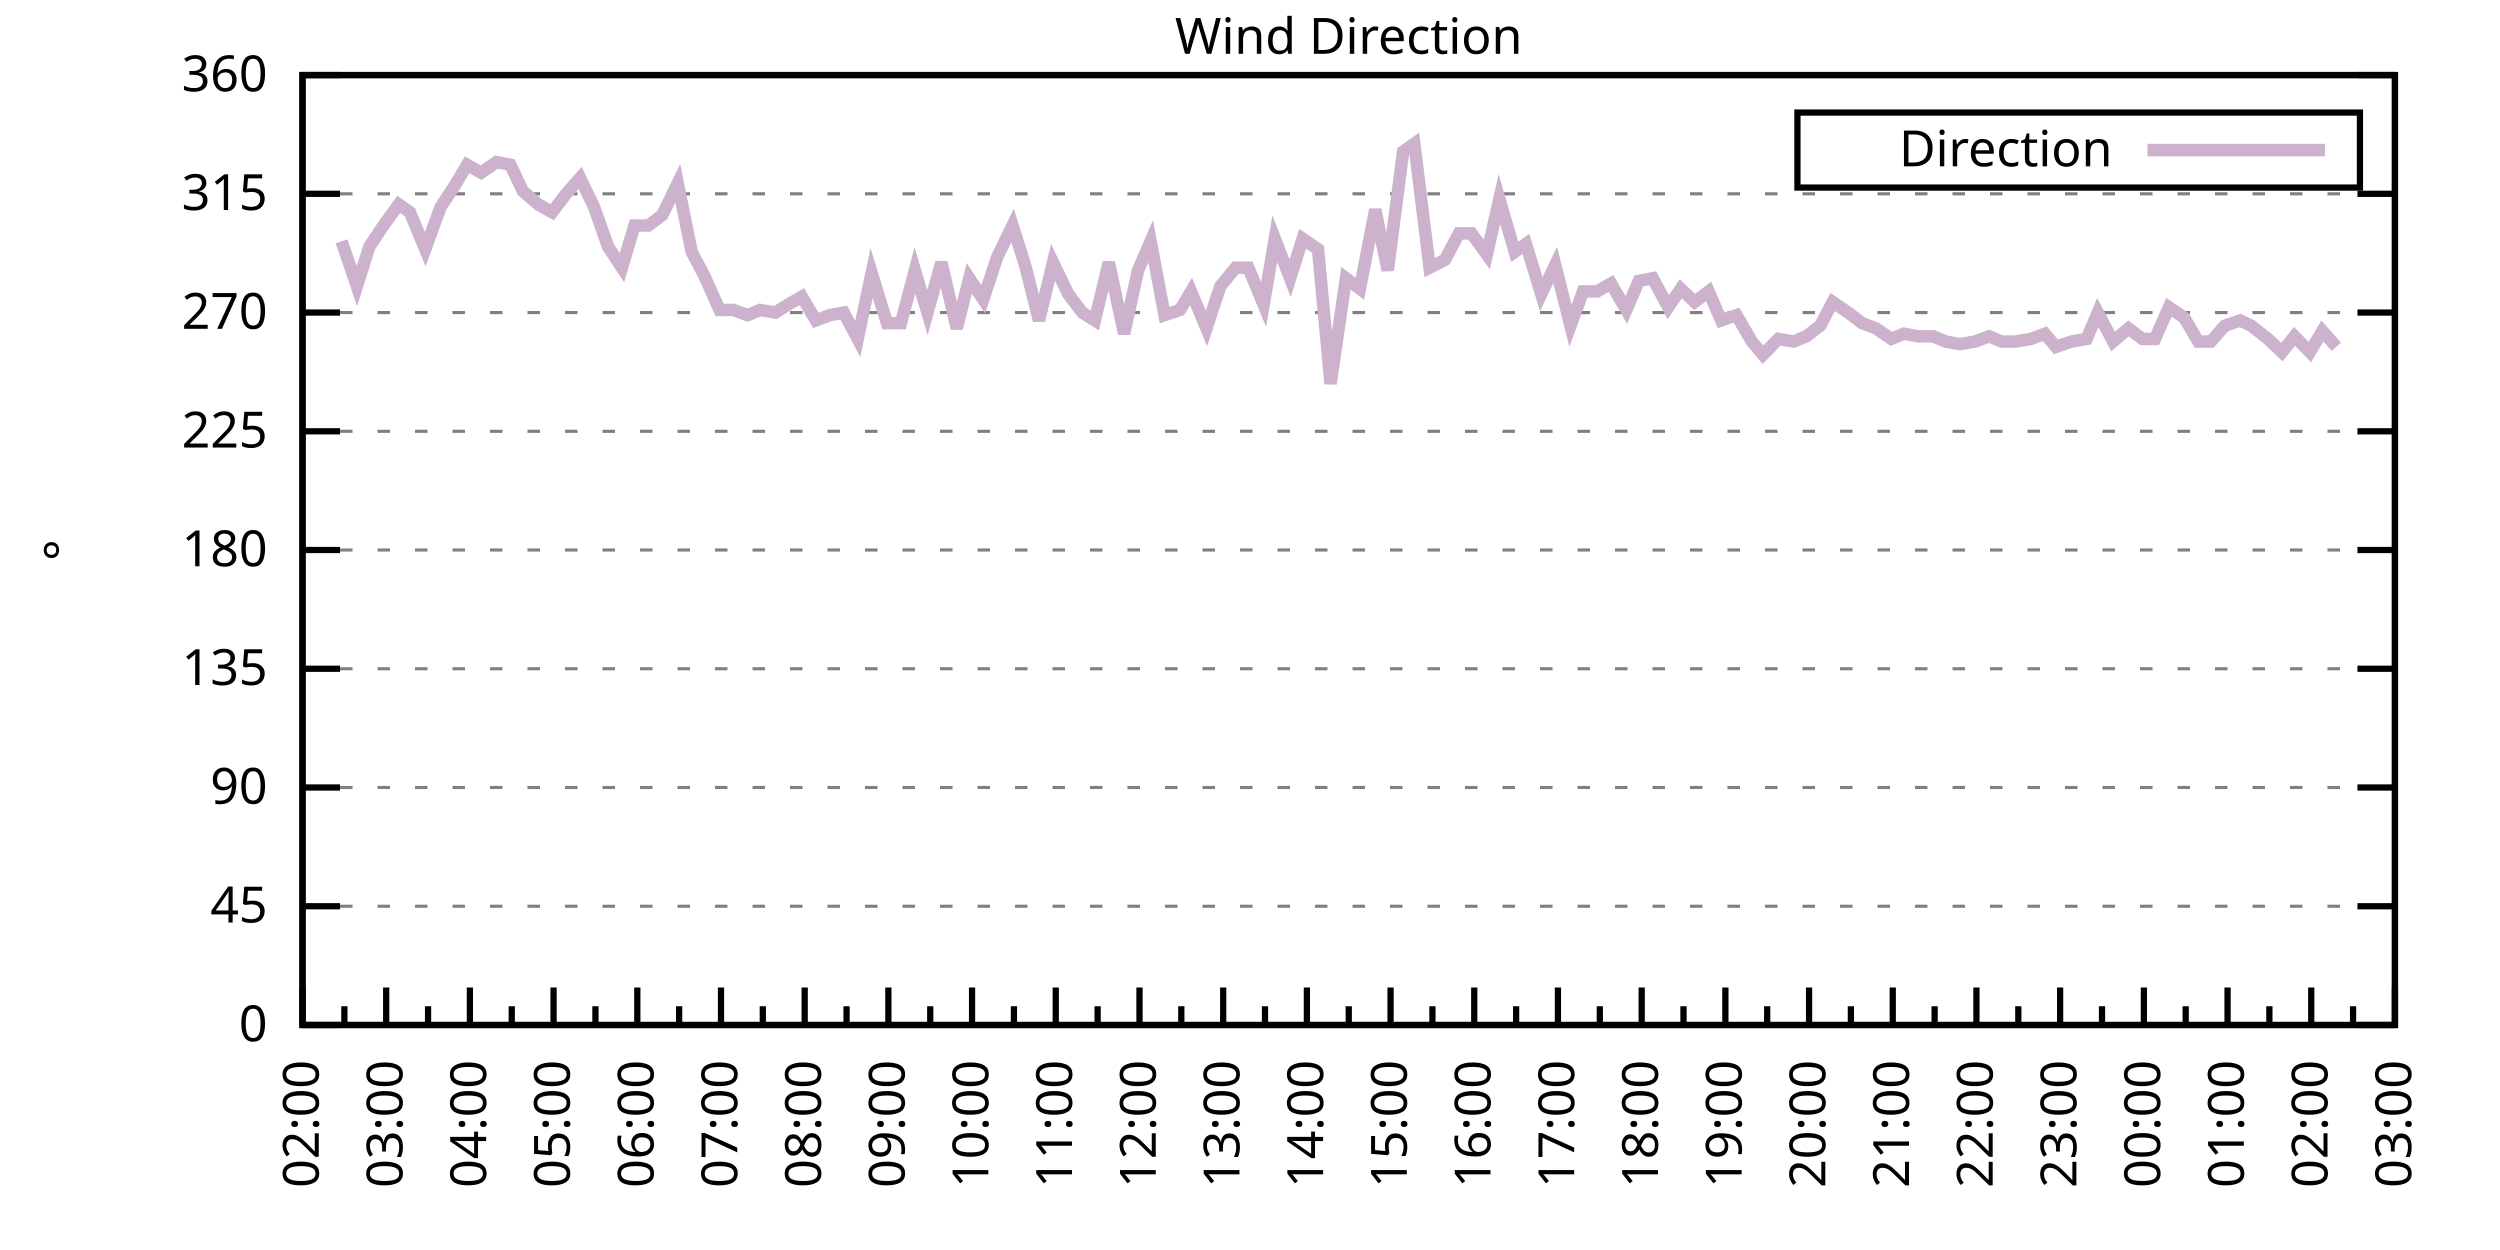
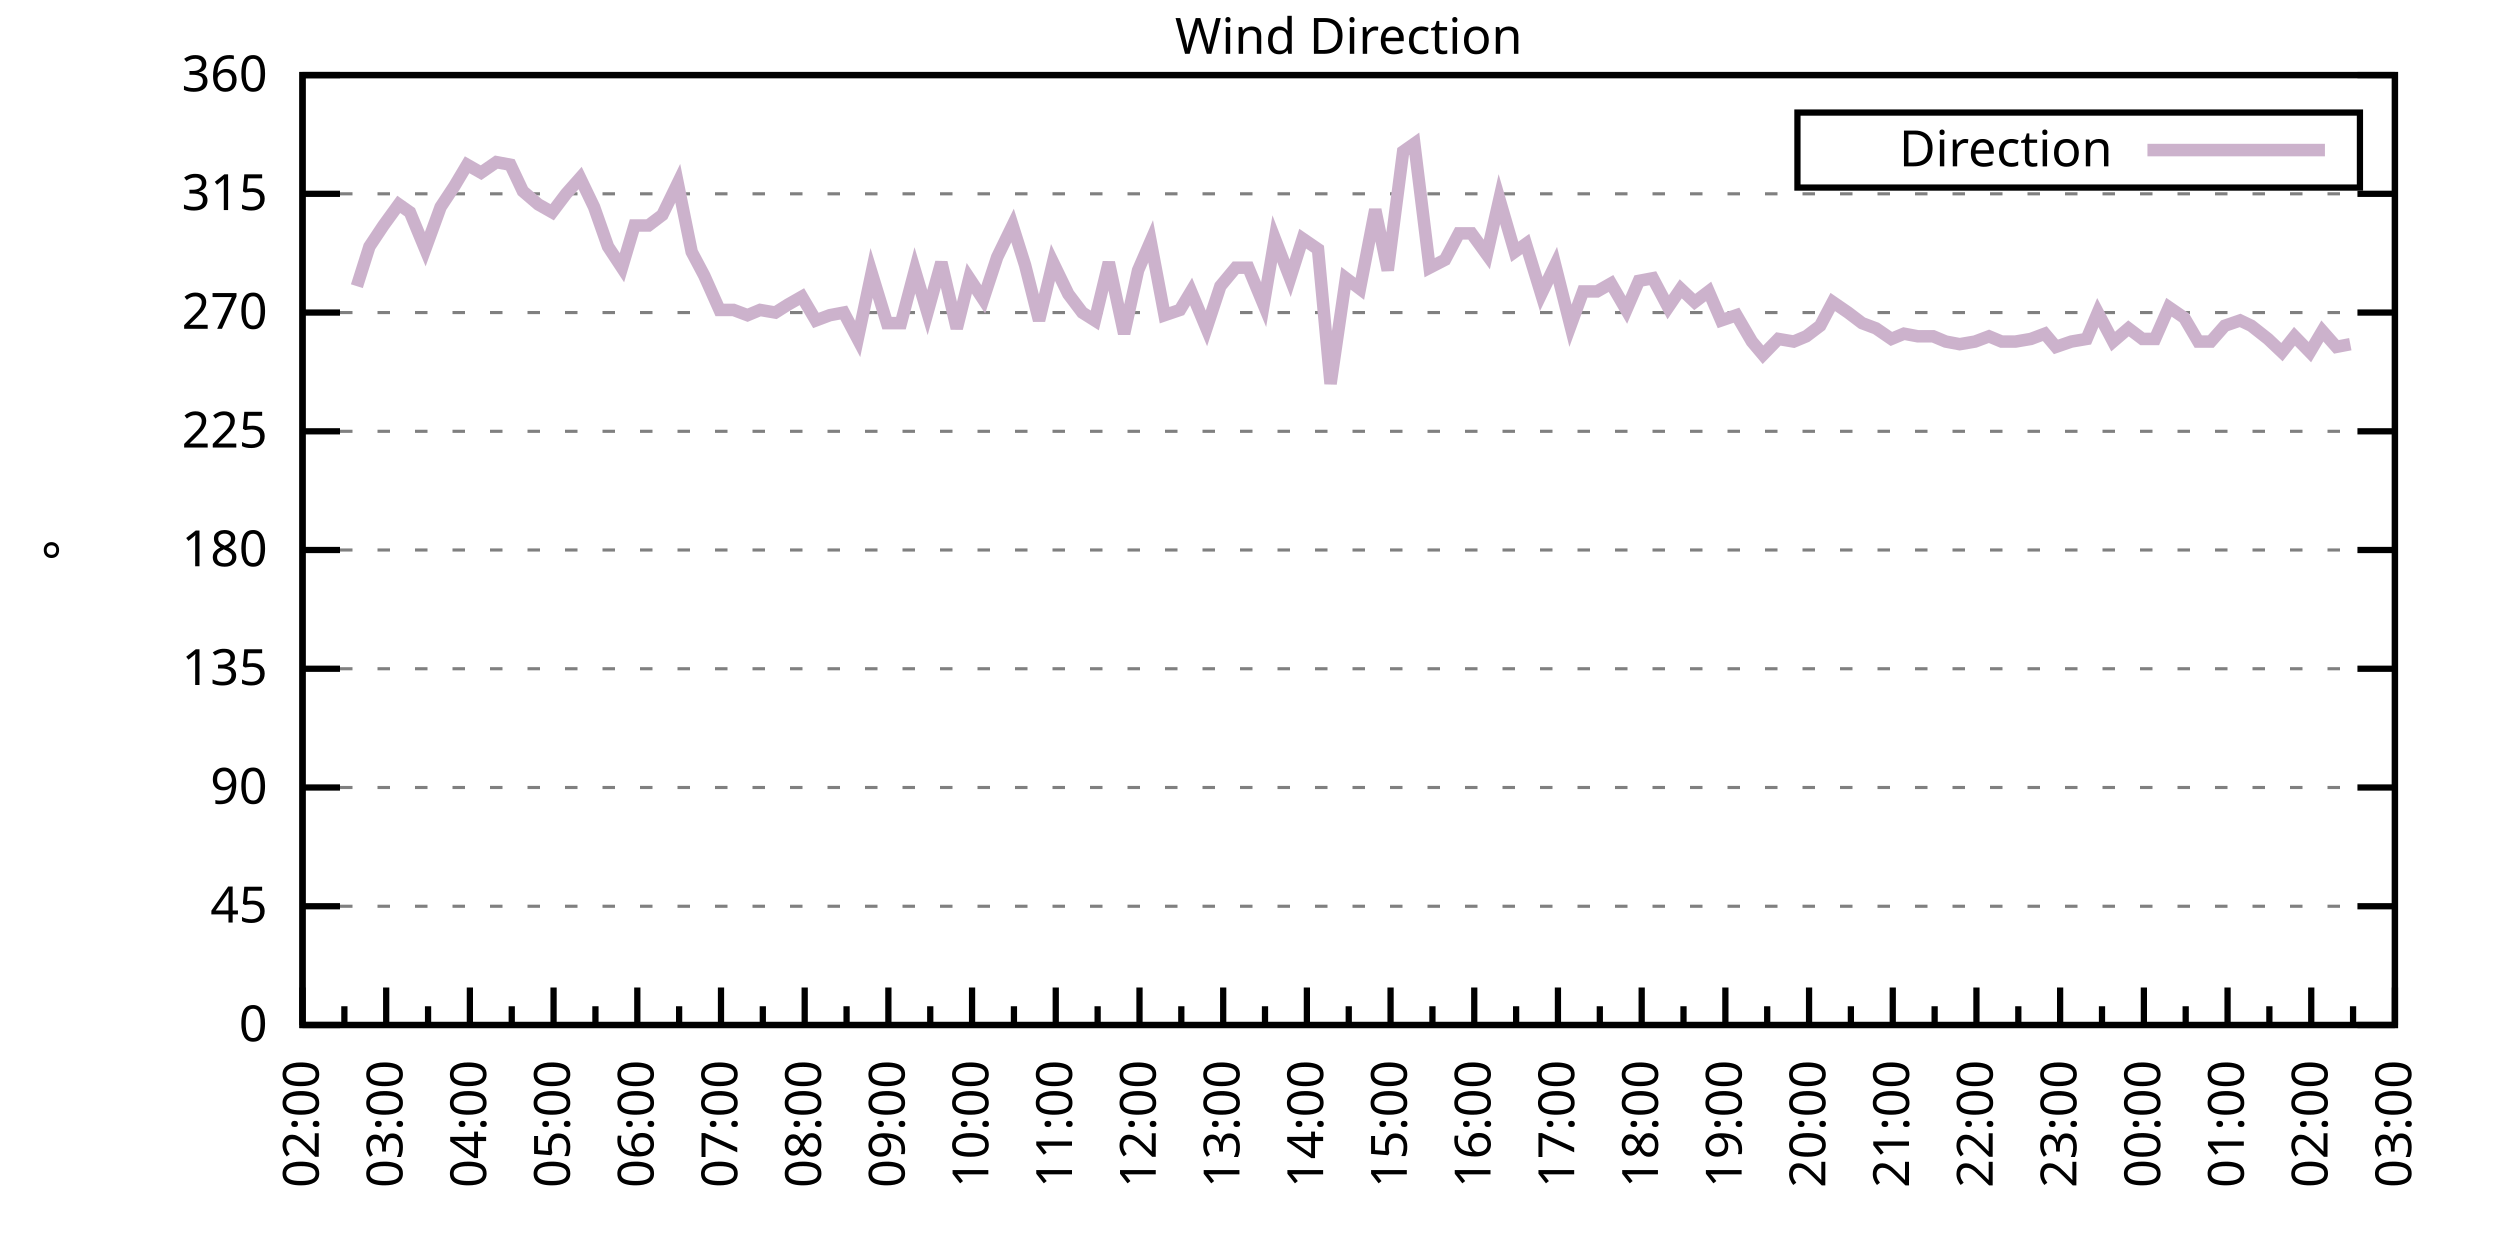
<svg xmlns="http://www.w3.org/2000/svg" xmlns:xlink="http://www.w3.org/1999/xlink" width="400" height="200" viewBox="0 0 400 200">
  <g id="gnuplot_canvas">
    <rect x="0" y="0" width="400" height="200" fill="none" />
    <defs>
      <circle id="gpDot" r="0.5" stroke-width="0.5" stroke="currentColor" />
      <path id="gpPt0" stroke-width="0.333" stroke="currentColor" d="M-1,0 h2 M0,-1 v2" />
      <path id="gpPt1" stroke-width="0.333" stroke="currentColor" d="M-1,-1 L1,1 M1,-1 L-1,1" />
      <path id="gpPt2" stroke-width="0.333" stroke="currentColor" d="M-1,0 L1,0 M0,-1 L0,1 M-1,-1 L1,1 M-1,1 L1,-1" />
      <rect id="gpPt3" stroke-width="0.333" stroke="currentColor" x="-1" y="-1" width="2" height="2" />
      <rect id="gpPt4" stroke-width="0.333" stroke="currentColor" fill="currentColor" x="-1" y="-1" width="2" height="2" />
      <circle id="gpPt5" stroke-width="0.333" stroke="currentColor" cx="0" cy="0" r="1" />
      <use xlink:href="#gpPt5" id="gpPt6" fill="currentColor" stroke="none" />
      <path id="gpPt7" stroke-width="0.333" stroke="currentColor" d="M0,-1.33 L-1.33,0.67 L1.33,0.67 z" />
      <use xlink:href="#gpPt7" id="gpPt8" fill="currentColor" stroke="none" />
      <use xlink:href="#gpPt7" id="gpPt9" stroke="currentColor" transform="rotate(180)" />
      <use xlink:href="#gpPt9" id="gpPt10" fill="currentColor" stroke="none" />
      <use xlink:href="#gpPt3" id="gpPt11" stroke="currentColor" transform="rotate(45)" />
      <use xlink:href="#gpPt11" id="gpPt12" fill="currentColor" stroke="none" />
      <path id="gpPt13" stroke-width="0.333" stroke="currentColor" d="M0,1.330 L1.265,0.411 L0.782,-1.067 L-0.782,-1.076 L-1.265,0.411 z" />
      <use xlink:href="#gpPt13" id="gpPt14" fill="currentColor" stroke="none" />
      <filter id="textbox" filterUnits="objectBoundingBox" x="0" y="0" height="1" width="1">
        <feFlood flood-color="white" flood-opacity="1" result="bgnd" />
        <feComposite in="SourceGraphic" in2="bgnd" operator="atop" />
      </filter>
      <filter id="greybox" filterUnits="objectBoundingBox" x="0" y="0" height="1" width="1">
        <feFlood flood-color="lightgrey" flood-opacity="1" result="grey" />
        <feComposite in="SourceGraphic" in2="grey" operator="atop" />
      </filter>
    </defs>
    <g fill="none" color="white" stroke="currentColor" stroke-width="1.00" stroke-linecap="butt" stroke-linejoin="miter">
</g>
    <g fill="none" color="black" stroke="currentColor" stroke-width="1.00" stroke-linecap="butt" stroke-linejoin="miter">
      <g stroke="none" shape-rendering="crispEdges">
        <polygon fill="rgb(255, 255, 255)" points="48.40,164.00 383.18,164.00 383.18,12.02 48.40,12.02 " />
      </g>
    </g>
    <g fill="none" color="black" stroke="currentColor" stroke-width="1.00" stroke-linecap="butt" stroke-linejoin="miter">
</g>
    <g fill="none" color="black" stroke="black" stroke-width="0.50" stroke-linecap="butt" stroke-linejoin="miter">
</g>
    <g fill="none" color="gray" stroke="currentColor" stroke-width="0.50" stroke-linecap="butt" stroke-linejoin="miter">
      <path stroke="gray" stroke-dasharray="2,4" class="gridline" d="M48.40,164.00 L383.19,164.00  " />
    </g>
    <g fill="none" color="gray" stroke="gray" stroke-width="1.00" stroke-linecap="butt" stroke-linejoin="miter">
</g>
    <g fill="none" color="black" stroke="currentColor" stroke-width="1.00" stroke-linecap="butt" stroke-linejoin="miter">
      <path stroke="black" d="M48.40,164.00 L54.40,164.00 M383.19,164.00 L377.19,164.00  " />
      <g transform="translate(42.80,166.60)" stroke="none" fill="black" font-family="Sans" font-size="8.00" text-anchor="end">
        <text>
          <tspan font-family="Sans"> 0</tspan>
        </text>
      </g>
    </g>
    <g fill="none" color="black" stroke="currentColor" stroke-width="1.00" stroke-linecap="butt" stroke-linejoin="miter">
</g>
    <g fill="none" color="black" stroke="black" stroke-width="0.50" stroke-linecap="butt" stroke-linejoin="miter">
</g>
    <g fill="none" color="gray" stroke="currentColor" stroke-width="0.50" stroke-linecap="butt" stroke-linejoin="miter">
      <path stroke="gray" stroke-dasharray="2,4" class="gridline" d="M48.40,145.00 L383.19,145.00  " />
    </g>
    <g fill="none" color="gray" stroke="gray" stroke-width="1.00" stroke-linecap="butt" stroke-linejoin="miter">
</g>
    <g fill="none" color="black" stroke="currentColor" stroke-width="1.00" stroke-linecap="butt" stroke-linejoin="miter">
      <path stroke="black" d="M48.40,145.00 L54.40,145.00 M383.19,145.00 L377.19,145.00  " />
      <g transform="translate(42.80,147.60)" stroke="none" fill="black" font-family="Sans" font-size="8.00" text-anchor="end">
        <text>
          <tspan font-family="Sans"> 45</tspan>
        </text>
      </g>
    </g>
    <g fill="none" color="black" stroke="currentColor" stroke-width="1.00" stroke-linecap="butt" stroke-linejoin="miter">
</g>
    <g fill="none" color="black" stroke="black" stroke-width="0.50" stroke-linecap="butt" stroke-linejoin="miter">
</g>
    <g fill="none" color="gray" stroke="currentColor" stroke-width="0.50" stroke-linecap="butt" stroke-linejoin="miter">
      <path stroke="gray" stroke-dasharray="2,4" class="gridline" d="M48.40,126.00 L383.19,126.00  " />
    </g>
    <g fill="none" color="gray" stroke="gray" stroke-width="1.00" stroke-linecap="butt" stroke-linejoin="miter">
</g>
    <g fill="none" color="black" stroke="currentColor" stroke-width="1.00" stroke-linecap="butt" stroke-linejoin="miter">
      <path stroke="black" d="M48.40,126.00 L54.40,126.00 M383.19,126.00 L377.19,126.00  " />
      <g transform="translate(42.80,128.60)" stroke="none" fill="black" font-family="Sans" font-size="8.00" text-anchor="end">
        <text>
          <tspan font-family="Sans"> 90</tspan>
        </text>
      </g>
    </g>
    <g fill="none" color="black" stroke="currentColor" stroke-width="1.00" stroke-linecap="butt" stroke-linejoin="miter">
</g>
    <g fill="none" color="black" stroke="black" stroke-width="0.50" stroke-linecap="butt" stroke-linejoin="miter">
</g>
    <g fill="none" color="gray" stroke="currentColor" stroke-width="0.50" stroke-linecap="butt" stroke-linejoin="miter">
      <path stroke="gray" stroke-dasharray="2,4" class="gridline" d="M48.40,107.00 L383.19,107.00  " />
    </g>
    <g fill="none" color="gray" stroke="gray" stroke-width="1.00" stroke-linecap="butt" stroke-linejoin="miter">
</g>
    <g fill="none" color="black" stroke="currentColor" stroke-width="1.00" stroke-linecap="butt" stroke-linejoin="miter">
      <path stroke="black" d="M48.40,107.00 L54.40,107.00 M383.19,107.00 L377.19,107.00  " />
      <g transform="translate(42.80,109.60)" stroke="none" fill="black" font-family="Sans" font-size="8.00" text-anchor="end">
        <text>
          <tspan font-family="Sans"> 135</tspan>
        </text>
      </g>
    </g>
    <g fill="none" color="black" stroke="currentColor" stroke-width="1.00" stroke-linecap="butt" stroke-linejoin="miter">
</g>
    <g fill="none" color="black" stroke="black" stroke-width="0.50" stroke-linecap="butt" stroke-linejoin="miter">
</g>
    <g fill="none" color="gray" stroke="currentColor" stroke-width="0.50" stroke-linecap="butt" stroke-linejoin="miter">
      <path stroke="gray" stroke-dasharray="2,4" class="gridline" d="M48.40,88.00 L383.19,88.00  " />
    </g>
    <g fill="none" color="gray" stroke="gray" stroke-width="1.00" stroke-linecap="butt" stroke-linejoin="miter">
</g>
    <g fill="none" color="black" stroke="currentColor" stroke-width="1.00" stroke-linecap="butt" stroke-linejoin="miter">
      <path stroke="black" d="M48.40,88.00 L54.40,88.00 M383.19,88.00 L377.19,88.00  " />
      <g transform="translate(42.80,90.60)" stroke="none" fill="black" font-family="Sans" font-size="8.00" text-anchor="end">
        <text>
          <tspan font-family="Sans"> 180</tspan>
        </text>
      </g>
    </g>
    <g fill="none" color="black" stroke="currentColor" stroke-width="1.00" stroke-linecap="butt" stroke-linejoin="miter">
</g>
    <g fill="none" color="black" stroke="black" stroke-width="0.50" stroke-linecap="butt" stroke-linejoin="miter">
</g>
    <g fill="none" color="gray" stroke="currentColor" stroke-width="0.50" stroke-linecap="butt" stroke-linejoin="miter">
      <path stroke="gray" stroke-dasharray="2,4" class="gridline" d="M48.40,69.01 L383.19,69.01  " />
    </g>
    <g fill="none" color="gray" stroke="gray" stroke-width="1.00" stroke-linecap="butt" stroke-linejoin="miter">
</g>
    <g fill="none" color="black" stroke="currentColor" stroke-width="1.00" stroke-linecap="butt" stroke-linejoin="miter">
      <path stroke="black" d="M48.40,69.01 L54.40,69.01 M383.19,69.01 L377.19,69.01  " />
      <g transform="translate(42.80,71.61)" stroke="none" fill="black" font-family="Sans" font-size="8.00" text-anchor="end">
        <text>
          <tspan font-family="Sans"> 225</tspan>
        </text>
      </g>
    </g>
    <g fill="none" color="black" stroke="currentColor" stroke-width="1.00" stroke-linecap="butt" stroke-linejoin="miter">
</g>
    <g fill="none" color="black" stroke="black" stroke-width="0.50" stroke-linecap="butt" stroke-linejoin="miter">
</g>
    <g fill="none" color="gray" stroke="currentColor" stroke-width="0.50" stroke-linecap="butt" stroke-linejoin="miter">
      <path stroke="gray" stroke-dasharray="2,4" class="gridline" d="M48.40,50.01 L383.19,50.01  " />
    </g>
    <g fill="none" color="gray" stroke="gray" stroke-width="1.00" stroke-linecap="butt" stroke-linejoin="miter">
</g>
    <g fill="none" color="black" stroke="currentColor" stroke-width="1.00" stroke-linecap="butt" stroke-linejoin="miter">
      <path stroke="black" d="M48.40,50.01 L54.40,50.01 M383.19,50.01 L377.19,50.01  " />
      <g transform="translate(42.80,52.61)" stroke="none" fill="black" font-family="Sans" font-size="8.00" text-anchor="end">
        <text>
          <tspan font-family="Sans"> 270</tspan>
        </text>
      </g>
    </g>
    <g fill="none" color="black" stroke="currentColor" stroke-width="1.00" stroke-linecap="butt" stroke-linejoin="miter">
</g>
    <g fill="none" color="black" stroke="black" stroke-width="0.50" stroke-linecap="butt" stroke-linejoin="miter">
</g>
    <g fill="none" color="gray" stroke="currentColor" stroke-width="0.50" stroke-linecap="butt" stroke-linejoin="miter">
      <path stroke="gray" stroke-dasharray="2,4" class="gridline" d="M48.40,31.01 L383.19,31.01  " />
    </g>
    <g fill="none" color="gray" stroke="gray" stroke-width="1.00" stroke-linecap="butt" stroke-linejoin="miter">
</g>
    <g fill="none" color="black" stroke="currentColor" stroke-width="1.00" stroke-linecap="butt" stroke-linejoin="miter">
      <path stroke="black" d="M48.40,31.01 L54.40,31.01 M383.19,31.01 L377.19,31.01  " />
      <g transform="translate(42.80,33.61)" stroke="none" fill="black" font-family="Sans" font-size="8.00" text-anchor="end">
        <text>
          <tspan font-family="Sans"> 315</tspan>
        </text>
      </g>
    </g>
    <g fill="none" color="black" stroke="currentColor" stroke-width="1.00" stroke-linecap="butt" stroke-linejoin="miter">
</g>
    <g fill="none" color="black" stroke="black" stroke-width="0.50" stroke-linecap="butt" stroke-linejoin="miter">
</g>
    <g fill="none" color="gray" stroke="currentColor" stroke-width="0.50" stroke-linecap="butt" stroke-linejoin="miter">
      <path stroke="gray" stroke-dasharray="2,4" class="gridline" d="M48.40,12.01 L383.19,12.01  " />
    </g>
    <g fill="none" color="gray" stroke="gray" stroke-width="1.00" stroke-linecap="butt" stroke-linejoin="miter">
</g>
    <g fill="none" color="black" stroke="currentColor" stroke-width="1.00" stroke-linecap="butt" stroke-linejoin="miter">
      <path stroke="black" d="M48.40,12.01 L54.40,12.01 M383.19,12.01 L377.19,12.01  " />
      <g transform="translate(42.80,14.61)" stroke="none" fill="black" font-family="Sans" font-size="8.00" text-anchor="end">
        <text>
          <tspan font-family="Sans"> 360</tspan>
        </text>
      </g>
    </g>
    <g fill="none" color="black" stroke="currentColor" stroke-width="1.00" stroke-linecap="butt" stroke-linejoin="miter">
      <path stroke="black" d="M48.40,164.00 L48.40,158.00  " />
      <g transform="translate(51.00,169.60) rotate(270)" stroke="none" fill="black" font-family="Sans" font-size="8.00" text-anchor="end">
        <text>
          <tspan font-family="Sans">02:00</tspan>
        </text>
      </g>
    </g>
    <g fill="none" color="black" stroke="currentColor" stroke-width="1.00" stroke-linecap="butt" stroke-linejoin="miter">
      <path stroke="black" d="M55.10,164.00 L55.10,161.00 M61.79,164.00 L61.79,158.00  " />
      <g transform="translate(64.39,169.60) rotate(270)" stroke="none" fill="black" font-family="Sans" font-size="8.00" text-anchor="end">
        <text>
          <tspan font-family="Sans">03:00</tspan>
        </text>
      </g>
    </g>
    <g fill="none" color="black" stroke="currentColor" stroke-width="1.00" stroke-linecap="butt" stroke-linejoin="miter">
      <path stroke="black" d="M68.49,164.00 L68.49,161.00 M75.18,164.00 L75.18,158.00  " />
      <g transform="translate(77.78,169.60) rotate(270)" stroke="none" fill="black" font-family="Sans" font-size="8.00" text-anchor="end">
        <text>
          <tspan font-family="Sans">04:00</tspan>
        </text>
      </g>
    </g>
    <g fill="none" color="black" stroke="currentColor" stroke-width="1.00" stroke-linecap="butt" stroke-linejoin="miter">
      <path stroke="black" d="M81.88,164.00 L81.88,161.00 M88.57,164.00 L88.57,158.00  " />
      <g transform="translate(91.17,169.60) rotate(270)" stroke="none" fill="black" font-family="Sans" font-size="8.00" text-anchor="end">
        <text>
          <tspan font-family="Sans">05:00</tspan>
        </text>
      </g>
    </g>
    <g fill="none" color="black" stroke="currentColor" stroke-width="1.00" stroke-linecap="butt" stroke-linejoin="miter">
      <path stroke="black" d="M95.27,164.00 L95.27,161.00 M101.97,164.00 L101.97,158.00  " />
      <g transform="translate(104.57,169.60) rotate(270)" stroke="none" fill="black" font-family="Sans" font-size="8.00" text-anchor="end">
        <text>
          <tspan font-family="Sans">06:00</tspan>
        </text>
      </g>
    </g>
    <g fill="none" color="black" stroke="currentColor" stroke-width="1.00" stroke-linecap="butt" stroke-linejoin="miter">
      <path stroke="black" d="M108.66,164.00 L108.66,161.00 M115.36,164.00 L115.36,158.00  " />
      <g transform="translate(117.96,169.60) rotate(270)" stroke="none" fill="black" font-family="Sans" font-size="8.00" text-anchor="end">
        <text>
          <tspan font-family="Sans">07:00</tspan>
        </text>
      </g>
    </g>
    <g fill="none" color="black" stroke="currentColor" stroke-width="1.00" stroke-linecap="butt" stroke-linejoin="miter">
      <path stroke="black" d="M122.05,164.00 L122.05,161.00 M128.75,164.00 L128.75,158.00  " />
      <g transform="translate(131.35,169.60) rotate(270)" stroke="none" fill="black" font-family="Sans" font-size="8.00" text-anchor="end">
        <text>
          <tspan font-family="Sans">08:00</tspan>
        </text>
      </g>
    </g>
    <g fill="none" color="black" stroke="currentColor" stroke-width="1.00" stroke-linecap="butt" stroke-linejoin="miter">
      <path stroke="black" d="M135.45,164.00 L135.45,161.00 M142.14,164.00 L142.14,158.00  " />
      <g transform="translate(144.74,169.60) rotate(270)" stroke="none" fill="black" font-family="Sans" font-size="8.00" text-anchor="end">
        <text>
          <tspan font-family="Sans">09:00</tspan>
        </text>
      </g>
    </g>
    <g fill="none" color="black" stroke="currentColor" stroke-width="1.00" stroke-linecap="butt" stroke-linejoin="miter">
      <path stroke="black" d="M148.84,164.00 L148.84,161.00 M155.53,164.00 L155.53,158.00  " />
      <g transform="translate(158.13,169.60) rotate(270)" stroke="none" fill="black" font-family="Sans" font-size="8.00" text-anchor="end">
        <text>
          <tspan font-family="Sans">10:00</tspan>
        </text>
      </g>
    </g>
    <g fill="none" color="black" stroke="currentColor" stroke-width="1.00" stroke-linecap="butt" stroke-linejoin="miter">
      <path stroke="black" d="M162.23,164.00 L162.23,161.00 M168.92,164.00 L168.92,158.00  " />
      <g transform="translate(171.52,169.60) rotate(270)" stroke="none" fill="black" font-family="Sans" font-size="8.00" text-anchor="end">
        <text>
          <tspan font-family="Sans">11:00</tspan>
        </text>
      </g>
    </g>
    <g fill="none" color="black" stroke="currentColor" stroke-width="1.00" stroke-linecap="butt" stroke-linejoin="miter">
      <path stroke="black" d="M175.62,164.00 L175.62,161.00 M182.32,164.00 L182.32,158.00  " />
      <g transform="translate(184.92,169.60) rotate(270)" stroke="none" fill="black" font-family="Sans" font-size="8.00" text-anchor="end">
        <text>
          <tspan font-family="Sans">12:00</tspan>
        </text>
      </g>
    </g>
    <g fill="none" color="black" stroke="currentColor" stroke-width="1.00" stroke-linecap="butt" stroke-linejoin="miter">
      <path stroke="black" d="M189.01,164.00 L189.01,161.00 M195.71,164.00 L195.71,158.00  " />
      <g transform="translate(198.31,169.60) rotate(270)" stroke="none" fill="black" font-family="Sans" font-size="8.00" text-anchor="end">
        <text>
          <tspan font-family="Sans">13:00</tspan>
        </text>
      </g>
    </g>
    <g fill="none" color="black" stroke="currentColor" stroke-width="1.00" stroke-linecap="butt" stroke-linejoin="miter">
      <path stroke="black" d="M202.40,164.00 L202.40,161.00 M209.10,164.00 L209.10,158.00  " />
      <g transform="translate(211.70,169.60) rotate(270)" stroke="none" fill="black" font-family="Sans" font-size="8.00" text-anchor="end">
        <text>
          <tspan font-family="Sans">14:00</tspan>
        </text>
      </g>
    </g>
    <g fill="none" color="black" stroke="currentColor" stroke-width="1.00" stroke-linecap="butt" stroke-linejoin="miter">
      <path stroke="black" d="M215.80,164.00 L215.80,161.00 M222.49,164.00 L222.49,158.00  " />
      <g transform="translate(225.09,169.60) rotate(270)" stroke="none" fill="black" font-family="Sans" font-size="8.00" text-anchor="end">
        <text>
          <tspan font-family="Sans">15:00</tspan>
        </text>
      </g>
    </g>
    <g fill="none" color="black" stroke="currentColor" stroke-width="1.00" stroke-linecap="butt" stroke-linejoin="miter">
      <path stroke="black" d="M229.19,164.00 L229.19,161.00 M235.88,164.00 L235.88,158.00  " />
      <g transform="translate(238.48,169.60) rotate(270)" stroke="none" fill="black" font-family="Sans" font-size="8.00" text-anchor="end">
        <text>
          <tspan font-family="Sans">16:00</tspan>
        </text>
      </g>
    </g>
    <g fill="none" color="black" stroke="currentColor" stroke-width="1.00" stroke-linecap="butt" stroke-linejoin="miter">
      <path stroke="black" d="M242.58,164.00 L242.58,161.00 M249.27,164.00 L249.27,158.00  " />
      <g transform="translate(251.87,169.60) rotate(270)" stroke="none" fill="black" font-family="Sans" font-size="8.00" text-anchor="end">
        <text>
          <tspan font-family="Sans">17:00</tspan>
        </text>
      </g>
    </g>
    <g fill="none" color="black" stroke="currentColor" stroke-width="1.00" stroke-linecap="butt" stroke-linejoin="miter">
      <path stroke="black" d="M255.97,164.00 L255.97,161.00 M262.67,164.00 L262.67,158.00  " />
      <g transform="translate(265.27,169.60) rotate(270)" stroke="none" fill="black" font-family="Sans" font-size="8.00" text-anchor="end">
        <text>
          <tspan font-family="Sans">18:00</tspan>
        </text>
      </g>
    </g>
    <g fill="none" color="black" stroke="currentColor" stroke-width="1.00" stroke-linecap="butt" stroke-linejoin="miter">
      <path stroke="black" d="M269.36,164.00 L269.36,161.00 M276.06,164.00 L276.06,158.00  " />
      <g transform="translate(278.66,169.60) rotate(270)" stroke="none" fill="black" font-family="Sans" font-size="8.00" text-anchor="end">
        <text>
          <tspan font-family="Sans">19:00</tspan>
        </text>
      </g>
    </g>
    <g fill="none" color="black" stroke="currentColor" stroke-width="1.00" stroke-linecap="butt" stroke-linejoin="miter">
      <path stroke="black" d="M282.75,164.00 L282.75,161.00 M289.45,164.00 L289.45,158.00  " />
      <g transform="translate(292.05,169.60) rotate(270)" stroke="none" fill="black" font-family="Sans" font-size="8.00" text-anchor="end">
        <text>
          <tspan font-family="Sans">20:00</tspan>
        </text>
      </g>
    </g>
    <g fill="none" color="black" stroke="currentColor" stroke-width="1.00" stroke-linecap="butt" stroke-linejoin="miter">
      <path stroke="black" d="M296.14,164.00 L296.14,161.00 M302.84,164.00 L302.84,158.00  " />
      <g transform="translate(305.44,169.60) rotate(270)" stroke="none" fill="black" font-family="Sans" font-size="8.00" text-anchor="end">
        <text>
          <tspan font-family="Sans">21:00</tspan>
        </text>
      </g>
    </g>
    <g fill="none" color="black" stroke="currentColor" stroke-width="1.00" stroke-linecap="butt" stroke-linejoin="miter">
      <path stroke="black" d="M309.54,164.00 L309.54,161.00 M316.23,164.00 L316.23,158.00  " />
      <g transform="translate(318.83,169.60) rotate(270)" stroke="none" fill="black" font-family="Sans" font-size="8.00" text-anchor="end">
        <text>
          <tspan font-family="Sans">22:00</tspan>
        </text>
      </g>
    </g>
    <g fill="none" color="black" stroke="currentColor" stroke-width="1.00" stroke-linecap="butt" stroke-linejoin="miter">
      <path stroke="black" d="M322.93,164.00 L322.93,161.00 M329.62,164.00 L329.62,158.00  " />
      <g transform="translate(332.22,169.60) rotate(270)" stroke="none" fill="black" font-family="Sans" font-size="8.00" text-anchor="end">
        <text>
          <tspan font-family="Sans">23:00</tspan>
        </text>
      </g>
    </g>
    <g fill="none" color="black" stroke="currentColor" stroke-width="1.00" stroke-linecap="butt" stroke-linejoin="miter">
      <path stroke="black" d="M336.32,164.00 L336.32,161.00 M343.02,164.00 L343.02,158.00  " />
      <g transform="translate(345.62,169.60) rotate(270)" stroke="none" fill="black" font-family="Sans" font-size="8.00" text-anchor="end">
        <text>
          <tspan font-family="Sans">00:00</tspan>
        </text>
      </g>
    </g>
    <g fill="none" color="black" stroke="currentColor" stroke-width="1.00" stroke-linecap="butt" stroke-linejoin="miter">
      <path stroke="black" d="M349.71,164.00 L349.71,161.00 M356.41,164.00 L356.41,158.00  " />
      <g transform="translate(359.01,169.60) rotate(270)" stroke="none" fill="black" font-family="Sans" font-size="8.00" text-anchor="end">
        <text>
          <tspan font-family="Sans">01:00</tspan>
        </text>
      </g>
    </g>
    <g fill="none" color="black" stroke="currentColor" stroke-width="1.00" stroke-linecap="butt" stroke-linejoin="miter">
      <path stroke="black" d="M363.10,164.00 L363.10,161.00 M369.80,164.00 L369.80,158.00  " />
      <g transform="translate(372.40,169.60) rotate(270)" stroke="none" fill="black" font-family="Sans" font-size="8.00" text-anchor="end">
        <text>
          <tspan font-family="Sans">02:00</tspan>
        </text>
      </g>
    </g>
    <g fill="none" color="black" stroke="currentColor" stroke-width="1.00" stroke-linecap="butt" stroke-linejoin="miter">
      <path stroke="black" d="M376.49,164.00 L376.49,161.00 M383.19,164.00 L383.19,158.00  " />
      <g transform="translate(385.79,169.60) rotate(270)" stroke="none" fill="black" font-family="Sans" font-size="8.00" text-anchor="end">
        <text>
          <tspan font-family="Sans">03:00</tspan>
        </text>
      </g>
    </g>
    <g fill="none" color="black" stroke="currentColor" stroke-width="1.00" stroke-linecap="butt" stroke-linejoin="miter">
</g>
    <g fill="none" color="black" stroke="currentColor" stroke-width="1.00" stroke-linecap="butt" stroke-linejoin="miter">
      <path stroke="black" d="M48.40,12.01 L48.40,164.00 L383.19,164.00 L383.19,12.01 L48.40,12.01 Z  " />
    </g>
    <g fill="none" color="black" stroke="currentColor" stroke-width="1.00" stroke-linecap="butt" stroke-linejoin="miter">
      <g transform="translate(12.80,88.01) rotate(270)" stroke="none" fill="black" font-family="Sans" font-size="8.00" text-anchor="middle">
        <text>
          <tspan font-family="Sans">°</tspan>
        </text>
      </g>
    </g>
    <g fill="none" color="black" stroke="currentColor" stroke-width="1.00" stroke-linecap="butt" stroke-linejoin="miter">
</g>
    <g fill="none" color="black" stroke="currentColor" stroke-width="1.00" stroke-linecap="butt" stroke-linejoin="miter">
      <path stroke="black" d="M287.59,30.01 L287.59,18.01 L377.59,18.01 L377.59,30.01 L287.59,30.01 Z  " />
    </g>
    <g id="Wind_direction_plot_1">
      <g fill="none" color="white" stroke="black" stroke-width="2.00" stroke-linecap="butt" stroke-linejoin="miter">
</g>
      <g fill="none" color="black" stroke="currentColor" stroke-width="2.00" stroke-linecap="butt" stroke-linejoin="miter">
        <g transform="translate(337.99,26.61)" stroke="none" fill="black" font-family="Sans" font-size="8.00" text-anchor="end">
          <text>
            <tspan font-family="Sans">Direction</tspan>
          </text>
        </g>
      </g>
      <g fill="none" color="black" stroke="currentColor" stroke-width="2.00" stroke-linecap="butt" stroke-linejoin="miter">
-         <path stroke="rgb(204, 178, 204)" d="M343.59,24.01 L371.99,24.01 M54.65,38.61 L57.10,45.79 L59.11,39.45 L61.35,36.08 L63.80,32.70 L65.59,33.96   L68.04,39.87 L70.50,33.12 L72.73,29.74 L74.74,26.36 L76.97,27.63 L79.42,25.94 L81.66,26.36 L83.66,30.59   L86.12,32.70 L88.35,33.96 L90.58,31.01 L92.82,28.48 L95.05,33.12 L97.28,39.45 L99.51,42.83 L101.52,36.08   L103.75,36.08 L105.98,34.39 L108.44,29.32 L110.67,40.30 L112.68,44.10 L115.13,49.59 L117.37,49.59 L119.60,50.43   L121.61,49.59 L124.06,50.01 L126.07,48.74 L128.30,47.47 L130.54,51.27 L132.77,50.43 L135.00,50.01 L137.23,54.23   L139.46,43.67 L141.92,51.70 L144.15,51.70 L146.38,43.25 L148.39,50.01 L150.62,41.99 L153.08,52.54 L155.09,44.52   L157.32,47.90 L159.55,41.14 L162.01,36.08 L164.01,42.41 L166.25,51.27 L168.48,41.99 L170.93,47.05 L173.17,50.01   L175.17,51.27 L177.41,41.99 L179.86,53.39 L182.09,43.25 L184.10,38.61 L186.33,50.43 L188.79,49.59 L190.57,46.63   L193.03,52.54 L195.26,45.79 L197.72,42.83 L199.73,42.83 L202.18,48.74 L203.97,38.19 L206.42,44.52 L208.43,38.19   L210.88,39.87 L212.89,61.41 L215.35,44.52 L217.58,46.21 L220.04,33.54 L222.04,43.25 L224.50,24.25 L226.29,22.99   L228.74,42.83 L231.20,41.56 L233.43,37.34 L235.44,37.34 L237.89,40.72 L239.90,31.85 L242.36,40.30 L244.14,39.03   L246.60,47.05 L248.83,42.41 L251.28,52.12 L253.29,46.63 L255.52,46.63 L257.76,45.36 L260.21,49.59 L262.22,44.94   L264.45,44.52 L266.91,49.16 L268.92,46.21 L271.15,48.32 L273.38,46.63 L275.39,51.27 L277.84,50.43 L280.30,54.65   L282.08,56.76 L284.54,54.23 L286.99,54.65 L289.00,53.81 L291.23,52.12 L293.24,48.32 L295.70,50.01 L297.93,51.70   L300.16,52.54 L302.62,54.23 L304.63,53.39 L306.86,53.81 L309.31,53.81 L311.32,54.65 L313.55,55.07 L316.01,54.65   L318.24,53.81 L320.25,54.65 L322.48,54.65 L324.94,54.23 L327.17,53.39 L328.95,55.50 L331.41,54.65 L333.86,54.23   L335.65,50.01 L338.10,54.65 L340.56,52.54 L342.79,54.23 L344.80,54.23 L347.03,49.16 L349.49,50.85 L351.72,54.65   L353.73,54.65 L355.96,52.12 L358.42,51.27 L360.20,52.12 L362.88,54.23 L365.11,56.34 L367.12,53.81 L369.58,56.34   L371.58,52.96 L373.82,55.50  " />
+         <path stroke="rgb(204, 178, 204)" d="M343.59,24.01 L371.99,24.01 M57.10,45.79 L59.11,39.45 L61.35,36.08 L63.80,32.70 L65.59,33.96 L68.04,39.87   L70.50,33.12 L72.73,29.74 L74.74,26.36 L76.97,27.63 L79.42,25.94 L81.66,26.36 L83.66,30.59 L86.12,32.70   L88.35,33.96 L90.58,31.01 L92.82,28.48 L95.05,33.12 L97.28,39.45 L99.51,42.83 L101.52,36.08 L103.75,36.08   L105.98,34.39 L108.44,29.32 L110.67,40.30 L112.68,44.10 L115.13,49.59 L117.37,49.59 L119.60,50.43 L121.61,49.59   L124.06,50.01 L126.07,48.74 L128.30,47.47 L130.54,51.27 L132.77,50.43 L135.00,50.01 L137.23,54.23 L139.46,43.67   L141.92,51.70 L144.15,51.70 L146.38,43.25 L148.39,50.01 L150.62,41.99 L153.08,52.54 L155.09,44.52 L157.32,47.90   L159.55,41.14 L162.01,36.08 L164.01,42.41 L166.25,51.27 L168.48,41.99 L170.93,47.05 L173.17,50.01 L175.17,51.27   L177.41,41.99 L179.86,53.39 L182.09,43.25 L184.10,38.61 L186.33,50.43 L188.79,49.59 L190.57,46.63 L193.03,52.54   L195.26,45.79 L197.72,42.83 L199.73,42.83 L202.18,48.74 L203.97,38.19 L206.42,44.52 L208.43,38.19 L210.88,39.87   L212.89,61.41 L215.35,44.52 L217.58,46.21 L220.04,33.54 L222.04,43.25 L224.50,24.25 L226.29,22.99 L228.74,42.83   L231.20,41.56 L233.43,37.34 L235.44,37.34 L237.89,40.72 L239.90,31.85 L242.36,40.30 L244.14,39.03 L246.60,47.05   L248.83,42.41 L251.28,52.12 L253.29,46.63 L255.52,46.63 L257.76,45.36 L260.21,49.59 L262.22,44.94 L264.45,44.52   L266.91,49.16 L268.92,46.21 L271.15,48.32 L273.38,46.63 L275.39,51.27 L277.84,50.43 L280.30,54.65 L282.08,56.76   L284.54,54.23 L286.99,54.65 L289.00,53.81 L291.23,52.12 L293.24,48.32 L295.70,50.01 L297.93,51.70 L300.16,52.54   L302.62,54.23 L304.63,53.39 L306.86,53.81 L309.31,53.81 L311.32,54.65 L313.55,55.07 L316.01,54.65 L318.24,53.81   L320.25,54.65 L322.48,54.65 L324.94,54.23 L327.17,53.39 L328.95,55.50 L331.41,54.65 L333.86,54.23 L335.65,50.01   L338.10,54.65 L340.56,52.54 L342.79,54.23 L344.80,54.23 L347.03,49.16 L349.49,50.85 L351.72,54.65 L353.73,54.65   L355.96,52.12 L358.42,51.27 L360.20,52.12 L362.88,54.23 L365.11,56.34 L367.12,53.81 L369.58,56.34 L371.58,52.96   L373.82,55.50 L376.05,55.07  " />
      </g>
    </g>
    <g fill="none" color="black" stroke="currentColor" stroke-width="2.00" stroke-linecap="butt" stroke-linejoin="miter">
</g>
    <g fill="none" color="black" stroke="black" stroke-width="1.00" stroke-linecap="butt" stroke-linejoin="miter">
</g>
    <g fill="none" color="black" stroke="currentColor" stroke-width="1.00" stroke-linecap="butt" stroke-linejoin="miter">
      <path stroke="black" d="M48.40,12.01 L48.40,164.00 L383.19,164.00 L383.19,12.01 L48.40,12.01 Z  " />
    </g>
    <g fill="none" color="black" stroke="currentColor" stroke-width="1.00" stroke-linecap="butt" stroke-linejoin="miter">
      <g transform="translate(215.79,8.61)" stroke="none" fill="black" font-family="Sans" font-size="8.00" text-anchor="middle">
        <text>
          <tspan font-family="Sans">Wind Direction</tspan>
        </text>
      </g>
    </g>
    <g fill="none" color="black" stroke="currentColor" stroke-width="1.00" stroke-linecap="butt" stroke-linejoin="miter">
</g>
  </g>
</svg>
